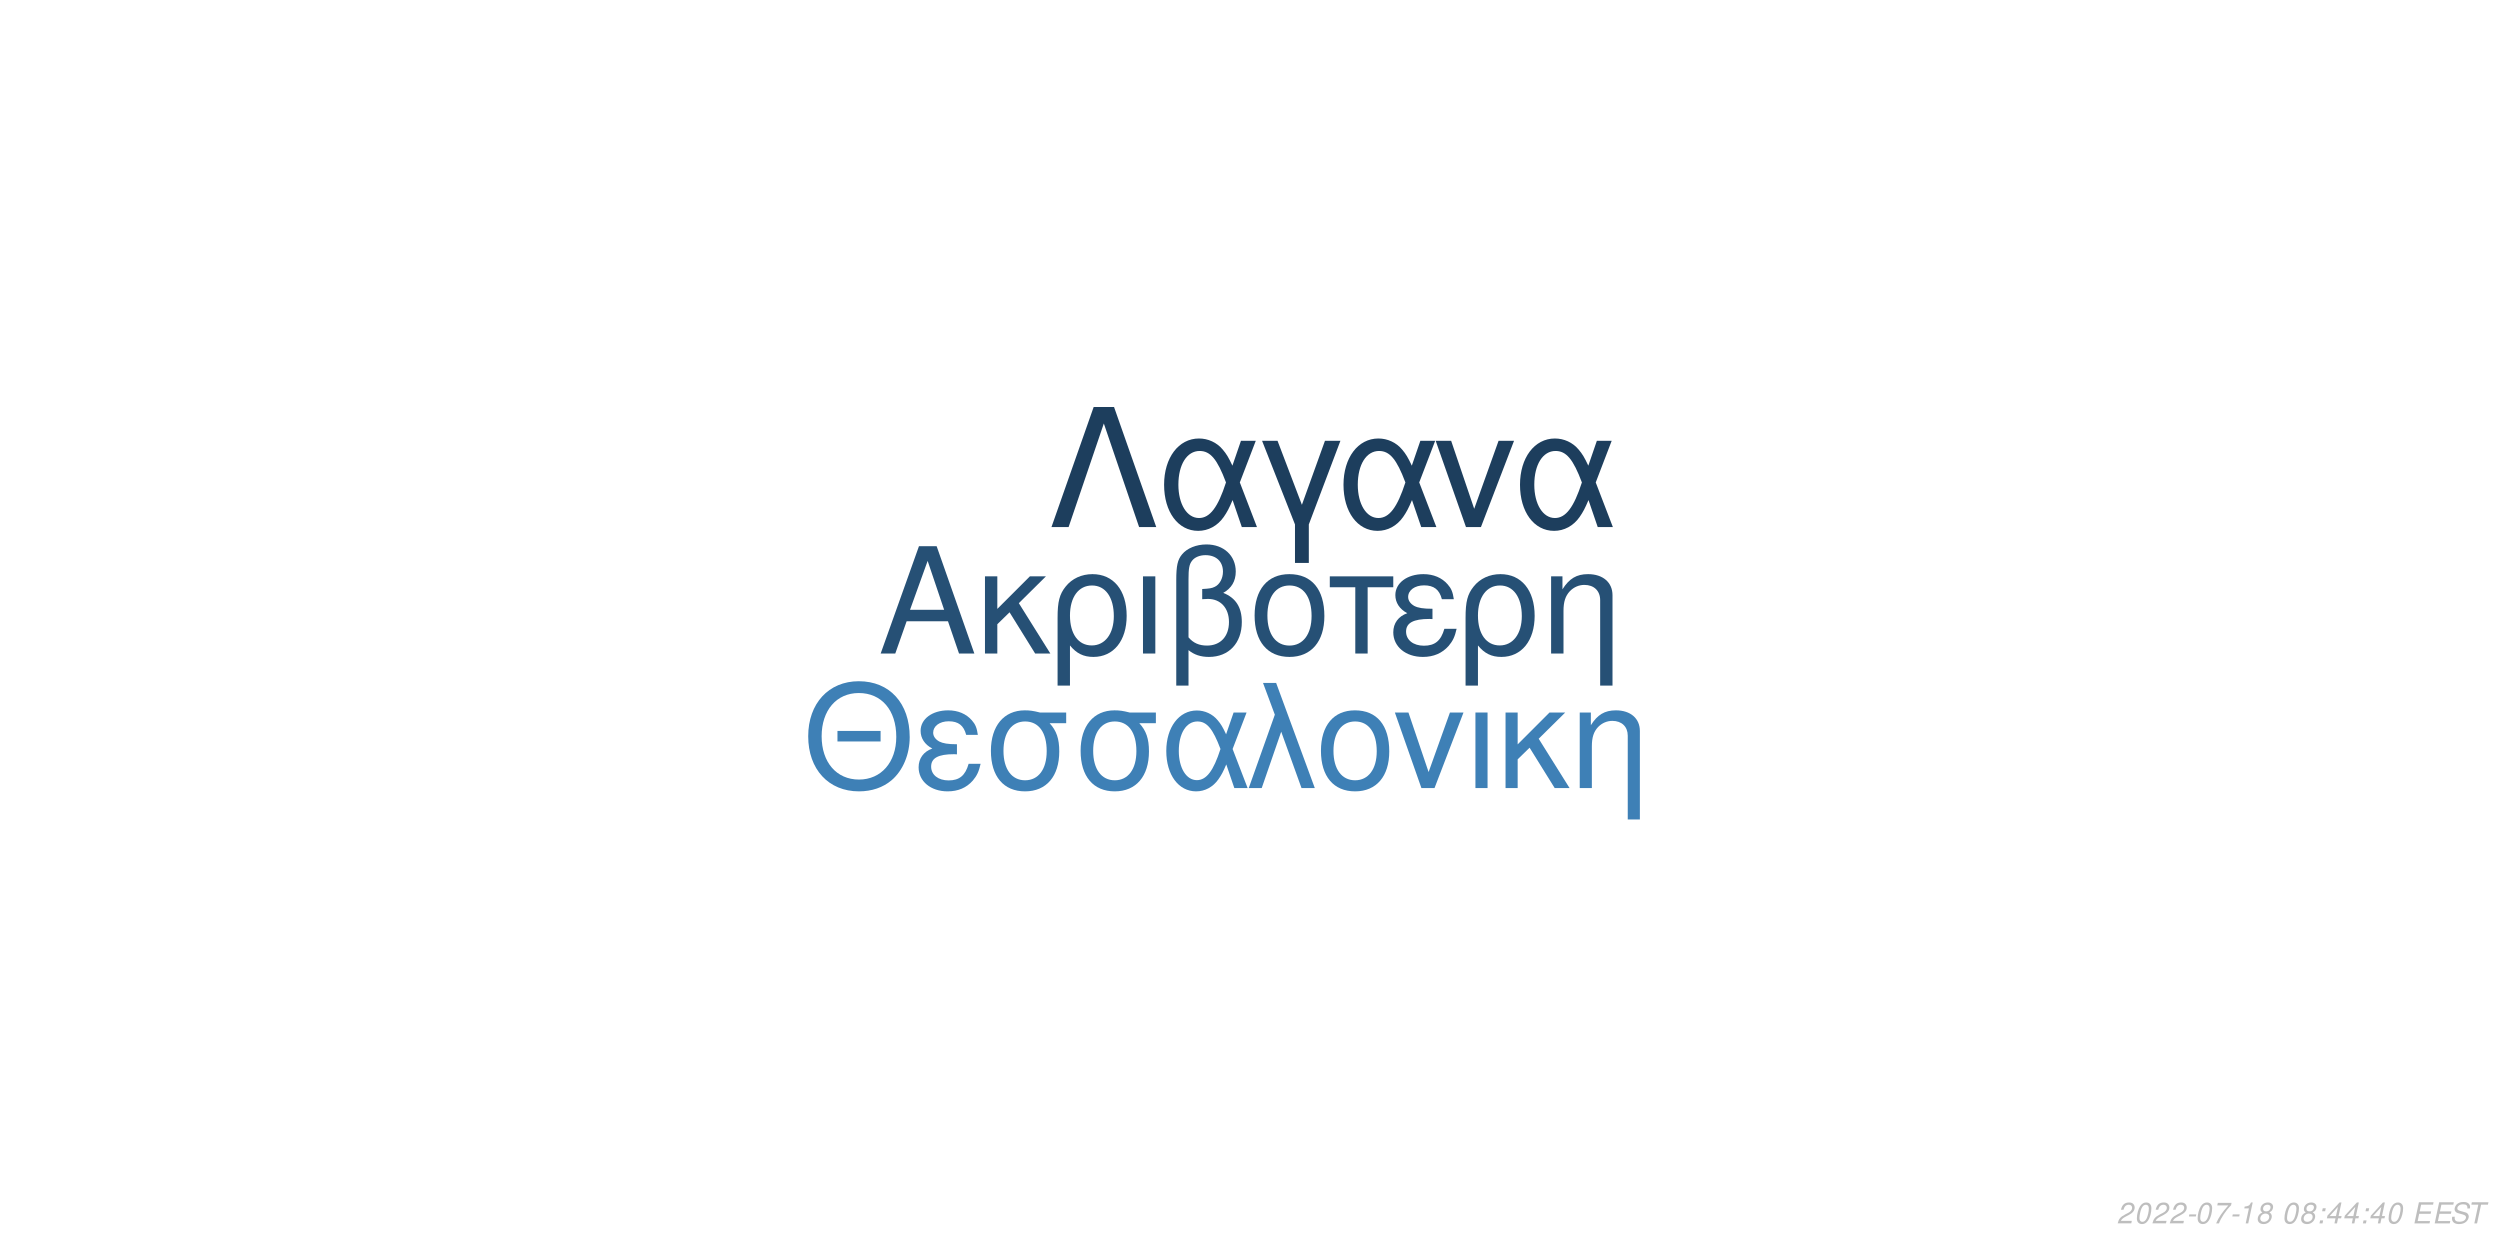
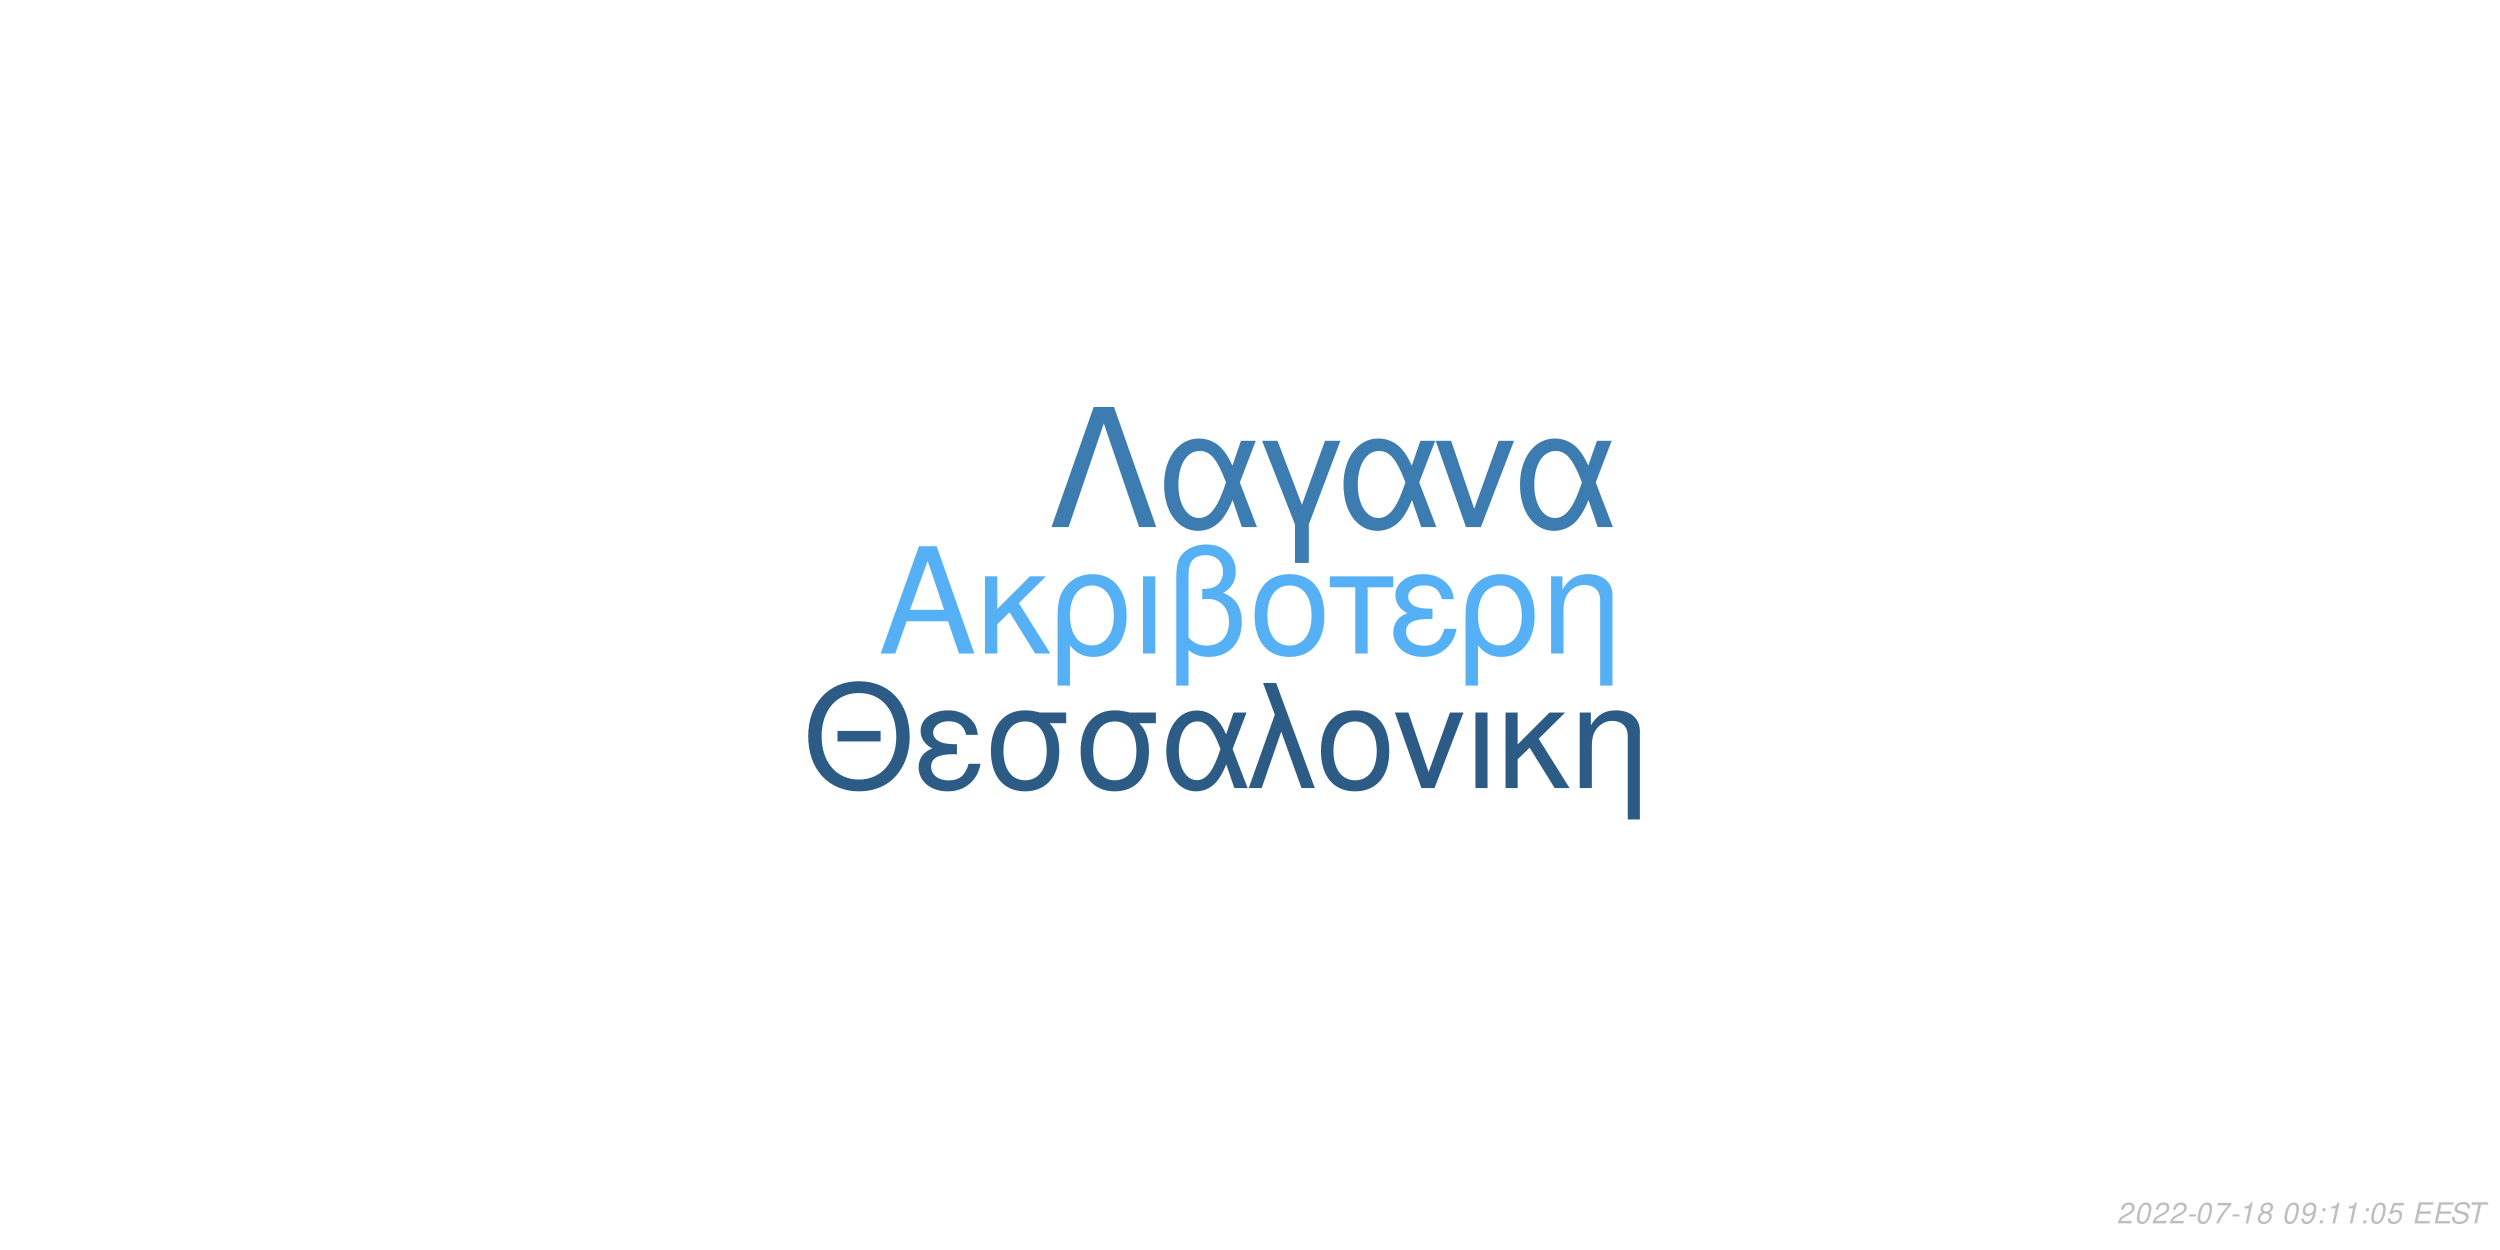
<svg xmlns="http://www.w3.org/2000/svg" xmlns:xlink="http://www.w3.org/1999/xlink" width="864pt" height="432pt" viewBox="0 0 864 432" version="1.1">
  <defs>
    <g>
      <symbol overflow="visible" id="glyph0-0">
        <path style="stroke:none;" d="" />
      </symbol>
      <symbol overflow="visible" id="glyph0-1">
        <path style="stroke:none;" d="M 24.125 -11.141 L 27.938 0 L 33.234 0 L 20.203 -37.094 L 14.094 -37.094 L 0.859 0 L 5.906 0 L 9.828 -11.141 Z M 22.797 -15.109 L 11 -15.109 L 17.094 -32.016 Z M 22.797 -15.109 " />
      </symbol>
      <symbol overflow="visible" id="glyph0-2">
        <path style="stroke:none;" d="M 7.172 -15.422 L 7.172 -26.672 L 2.906 -26.672 L 2.906 0 L 7.172 0 L 7.172 -10.125 L 11.406 -14.25 L 20.25 0 L 25.5 0 L 14.609 -17.406 L 23.969 -26.672 L 18.422 -26.672 Z M 7.172 -15.422 " />
      </symbol>
      <symbol overflow="visible" id="glyph0-3">
        <path style="stroke:none;" d="M 3 11.094 L 7.281 11.094 L 7.281 -2.797 C 9.516 -0.047 11.953 1.172 15.375 1.172 C 22.344 1.172 26.875 -4.422 26.875 -13.031 C 26.875 -21.891 22.297 -27.438 15.062 -27.438 C 11.297 -27.438 7.984 -25.906 5.797 -23.156 C 3.672 -20.516 3 -17.969 3 -12.359 Z M 14.906 -23.516 C 19.547 -23.516 22.438 -19.438 22.438 -12.922 C 22.438 -6.812 19.391 -2.797 14.812 -2.797 C 10.172 -2.797 7.281 -6.766 7.281 -13.125 C 7.281 -19.484 10.234 -23.516 14.906 -23.516 Z M 14.906 -23.516 " />
      </symbol>
      <symbol overflow="visible" id="glyph0-4">
        <path style="stroke:none;" d="M 3.516 0 L 7.781 0 L 7.781 -26.672 L 3.516 -26.672 Z M 3.516 0 " />
      </symbol>
      <symbol overflow="visible" id="glyph0-5">
        <path style="stroke:none;" d="M 4.016 11.094 L 8.25 11.094 L 8.25 -1.172 C 10.172 0.406 12.422 1.172 15.312 1.172 C 22.188 1.172 26.672 -3.609 26.672 -10.891 C 26.672 -15.984 24.578 -19.234 20.25 -20.969 C 23.109 -22.547 24.578 -25.031 24.578 -28.344 C 24.578 -33.844 20.406 -37.703 14.453 -37.703 C 10.938 -37.703 7.734 -36.391 6 -34.25 C 4.484 -32.422 4.016 -30.328 4.016 -25.391 Z M 8.25 -25.656 C 8.25 -29.359 8.5 -30.844 9.469 -32.062 C 10.375 -33.281 12.156 -34 14.094 -34 C 17.812 -34 20.156 -31.812 20.156 -28.297 C 20.156 -25.953 18.984 -23.812 17.297 -23.047 C 16.281 -22.547 15.469 -22.438 12.984 -22.297 L 12.984 -18.781 C 13.734 -18.828 14.344 -18.875 14.969 -18.875 C 19.344 -18.875 22.234 -15.719 22.234 -10.891 C 22.234 -5.906 19.281 -2.75 14.656 -2.75 C 11.953 -2.75 9.922 -3.609 8.25 -5.594 Z M 8.25 -25.656 " />
      </symbol>
      <symbol overflow="visible" id="glyph0-6">
        <path style="stroke:none;" d="M 14.094 -27.438 C 6.562 -27.438 2.094 -22.094 2.094 -13.125 C 2.094 -4.125 6.562 1.172 14.141 1.172 C 21.672 1.172 26.203 -4.172 26.203 -12.922 C 26.203 -22.188 21.828 -27.438 14.094 -27.438 Z M 14.141 -23.516 C 18.938 -23.516 21.781 -19.594 21.781 -12.984 C 21.781 -6.672 18.828 -2.75 14.141 -2.75 C 9.422 -2.75 6.516 -6.672 6.516 -13.125 C 6.516 -19.594 9.422 -23.516 14.141 -23.516 Z M 14.141 -23.516 " />
      </symbol>
      <symbol overflow="visible" id="glyph0-7">
        <path style="stroke:none;" d="M 7.891 0 L 12.156 0 L 12.156 -22.906 L 21.016 -22.906 L 21.016 -26.672 L -0.922 -26.672 L -0.922 -22.906 L 7.891 -22.906 Z M 7.891 0 " />
      </symbol>
      <symbol overflow="visible" id="glyph0-8">
        <path style="stroke:none;" d="M 14.562 -15.469 C 11.344 -15.469 9.562 -15.781 8.297 -16.438 C 6.922 -17.203 6.156 -18.328 6.156 -19.547 C 6.156 -21.891 8.453 -23.562 11.656 -23.562 C 15.062 -23.562 16.953 -22.094 17.812 -18.781 L 21.938 -18.781 C 21.578 -21.266 21.062 -22.5 19.797 -23.922 C 17.812 -26.203 14.906 -27.438 11.453 -27.438 C 5.797 -27.438 1.734 -24.375 1.734 -20.203 C 1.734 -17.609 3.156 -15.375 5.859 -13.938 C 2.797 -12.875 1.016 -10.484 1.016 -7.328 C 1.016 -2.391 5.297 1.172 11.25 1.172 C 14.969 1.172 17.906 -0.109 20.156 -2.641 C 21.578 -4.328 22.297 -5.797 22.906 -8.547 L 18.672 -8.547 C 17.5 -4.422 15.422 -2.703 11.609 -2.703 C 7.938 -2.703 5.438 -4.688 5.438 -7.578 C 5.438 -10.578 7.938 -11.953 13.484 -11.953 C 13.641 -11.953 14.094 -11.953 14.562 -11.906 Z M 14.562 -15.469 " />
      </symbol>
      <symbol overflow="visible" id="glyph0-9">
        <path style="stroke:none;" d="M 3.562 -26.672 L 3.562 0 L 7.844 0 L 7.844 -14.703 C 7.844 -17.906 8.5 -19.891 10.031 -21.531 C 11.406 -22.953 13.188 -23.719 15.062 -23.719 C 18.375 -23.719 20.516 -21.672 20.516 -18.469 L 20.516 11.094 L 24.781 11.094 L 24.781 -20.156 C 24.781 -24.578 21.469 -27.438 16.328 -27.438 C 12.359 -27.438 9.828 -25.906 7.484 -22.188 L 7.484 -26.672 Z M 3.562 -26.672 " />
      </symbol>
      <symbol overflow="visible" id="glyph1-0">
        <path style="stroke:none;" d="" />
      </symbol>
      <symbol overflow="visible" id="glyph1-1">
        <path style="stroke:none;" d="M 26.859 -19.734 L 11.953 -19.734 L 11.953 -16.094 L 26.859 -16.094 Z M 19.328 -36.922 C 8.922 -36.922 1.844 -29.25 1.844 -17.891 C 1.844 -6.484 8.875 1.141 19.391 1.141 C 23.812 1.141 27.703 -0.203 30.641 -2.688 C 34.578 -6.031 36.922 -11.656 36.922 -17.594 C 36.922 -29.297 30 -36.922 19.328 -36.922 Z M 19.328 -32.844 C 27.203 -32.844 32.281 -26.906 32.281 -17.688 C 32.281 -8.922 27.062 -2.938 19.391 -2.938 C 11.609 -2.938 6.484 -8.922 6.484 -17.891 C 6.484 -26.859 11.609 -32.844 19.328 -32.844 Z M 19.328 -32.844 " />
      </symbol>
      <symbol overflow="visible" id="glyph1-2">
        <path style="stroke:none;" d="M 14.25 -15.141 C 11.109 -15.141 9.375 -15.453 8.125 -16.094 C 6.781 -16.844 6.031 -17.938 6.031 -19.141 C 6.031 -21.422 8.266 -23.078 11.406 -23.078 C 14.75 -23.078 16.594 -21.625 17.438 -18.391 L 21.469 -18.391 C 21.125 -20.828 20.625 -22.031 19.391 -23.422 C 17.438 -25.656 14.594 -26.859 11.219 -26.859 C 5.688 -26.859 1.688 -23.875 1.688 -19.781 C 1.688 -17.234 3.094 -15.047 5.734 -13.656 C 2.734 -12.609 1 -10.266 1 -7.172 C 1 -2.344 5.188 1.141 11.016 1.141 C 14.656 1.141 17.547 -0.094 19.734 -2.594 C 21.125 -4.234 21.828 -5.688 22.422 -8.375 L 18.281 -8.375 C 17.141 -4.328 15.094 -2.641 11.359 -2.641 C 7.766 -2.641 5.328 -4.578 5.328 -7.422 C 5.328 -10.359 7.766 -11.703 13.203 -11.703 C 13.359 -11.703 13.797 -11.703 14.25 -11.656 Z M 14.25 -15.141 " />
      </symbol>
      <symbol overflow="visible" id="glyph1-3">
        <path style="stroke:none;" d="M 29 -26.109 L 19.938 -26.109 C 17.594 -26.703 16.438 -26.859 14.703 -26.859 C 7.469 -26.859 2.984 -21.469 2.984 -12.859 C 2.984 -4.031 7.375 1.141 14.797 1.141 C 22.172 1.141 26.609 -4.078 26.609 -12.656 C 26.609 -17.047 25.656 -19.828 23.266 -22.422 L 29 -22.422 Z M 14.797 -23.016 C 19.531 -23.016 22.266 -19.234 22.266 -12.75 C 22.266 -6.531 19.438 -2.688 14.797 -2.688 C 10.172 -2.688 7.328 -6.531 7.328 -12.859 C 7.328 -19.188 10.172 -23.016 14.797 -23.016 Z M 14.797 -23.016 " />
      </symbol>
      <symbol overflow="visible" id="glyph1-4">
        <path style="stroke:none;" d="M 29.344 -26.109 L 24.859 -26.109 L 22.266 -18.578 C 21.125 -21.031 20.484 -22.125 19.328 -23.469 C 17.547 -25.609 14.906 -26.812 12.156 -26.812 C 5.984 -26.812 1.594 -20.984 1.594 -12.812 C 1.594 -4.578 5.828 1.141 11.906 1.141 C 14.953 1.141 17.734 -0.344 19.625 -3.047 C 20.672 -4.531 21.281 -5.688 22.328 -8.172 L 25.109 0 L 29.703 0 L 24.516 -13.5 Z M 20.328 -13.5 C 17.891 -5.922 15.453 -2.734 12.156 -2.734 C 8.516 -2.734 5.922 -6.922 5.922 -12.812 C 5.922 -18.938 8.516 -23.016 12.359 -23.016 C 15.594 -23.016 17.688 -20.531 20.328 -13.5 Z M 20.328 -13.5 " />
      </symbol>
      <symbol overflow="visible" id="glyph1-5">
        <path style="stroke:none;" d="M 1.094 0 L 5.578 0 L 12.312 -19.484 L 19.328 0 L 23.922 0 L 10.562 -36.328 L 6.031 -36.328 L 10.109 -25.359 Z M 1.094 0 " />
      </symbol>
      <symbol overflow="visible" id="glyph1-6">
        <path style="stroke:none;" d="M 13.797 -26.859 C 6.422 -26.859 2.047 -21.625 2.047 -12.859 C 2.047 -4.031 6.422 1.141 13.859 1.141 C 21.234 1.141 25.656 -4.078 25.656 -12.656 C 25.656 -21.719 21.375 -26.859 13.797 -26.859 Z M 13.859 -23.016 C 18.531 -23.016 21.328 -19.188 21.328 -12.703 C 21.328 -6.531 18.438 -2.688 13.859 -2.688 C 9.219 -2.688 6.375 -6.531 6.375 -12.859 C 6.375 -19.188 9.219 -23.016 13.859 -23.016 Z M 13.859 -23.016 " />
      </symbol>
      <symbol overflow="visible" id="glyph1-7">
        <path style="stroke:none;" d="M 14.297 0 L 24.312 -26.109 L 19.625 -26.109 L 12.25 -5.531 L 5.281 -26.109 L 0.594 -26.109 L 9.766 0 Z M 14.297 0 " />
      </symbol>
      <symbol overflow="visible" id="glyph1-8">
        <path style="stroke:none;" d="M 3.438 0 L 7.625 0 L 7.625 -26.109 L 3.438 -26.109 Z M 3.438 0 " />
      </symbol>
      <symbol overflow="visible" id="glyph1-9">
        <path style="stroke:none;" d="M 7.031 -15.094 L 7.031 -26.109 L 2.844 -26.109 L 2.844 0 L 7.031 0 L 7.031 -9.922 L 11.156 -13.953 L 19.828 0 L 24.969 0 L 14.297 -17.047 L 23.469 -26.109 L 18.031 -26.109 Z M 7.031 -15.094 " />
      </symbol>
      <symbol overflow="visible" id="glyph1-10">
        <path style="stroke:none;" d="M 3.484 -26.109 L 3.484 0 L 7.672 0 L 7.672 -14.406 C 7.672 -17.547 8.328 -19.484 9.812 -21.078 C 11.156 -22.469 12.906 -23.219 14.75 -23.219 C 17.984 -23.219 20.078 -21.234 20.078 -18.094 L 20.078 10.859 L 24.266 10.859 L 24.266 -19.734 C 24.266 -24.062 21.031 -26.859 16 -26.859 C 12.109 -26.859 9.609 -25.359 7.328 -21.719 L 7.328 -26.109 Z M 3.484 -26.109 " />
      </symbol>
      <symbol overflow="visible" id="glyph2-0">
        <path style="stroke:none;" d="" />
      </symbol>
      <symbol overflow="visible" id="glyph2-1">
        <path style="stroke:none;" d="M 22.531 -41.484 L 15.484 -41.484 L 0.906 0 L 6.828 0 L 19 -35.797 L 31.188 0 L 37.109 0 Z M 22.531 -41.484 " />
      </symbol>
      <symbol overflow="visible" id="glyph2-2">
        <path style="stroke:none;" d="M 33.516 -29.812 L 28.391 -29.812 L 25.438 -21.219 C 24.125 -24.016 23.391 -25.266 22.078 -26.797 C 20.031 -29.25 17.016 -30.609 13.891 -30.609 C 6.828 -30.609 1.828 -23.953 1.828 -14.625 C 1.828 -5.234 6.656 1.312 13.594 1.312 C 17.078 1.312 20.266 -0.391 22.422 -3.469 C 23.609 -5.172 24.297 -6.484 25.5 -9.328 L 28.688 0 L 33.922 0 L 28 -15.422 Z M 23.219 -15.422 C 20.422 -6.766 17.641 -3.125 13.891 -3.125 C 9.734 -3.125 6.766 -7.906 6.766 -14.625 C 6.766 -21.625 9.734 -26.297 14.109 -26.297 C 17.812 -26.297 20.203 -23.453 23.219 -15.422 Z M 23.219 -15.422 " />
      </symbol>
      <symbol overflow="visible" id="glyph2-3">
        <path style="stroke:none;" d="M 12.062 12.406 L 16.844 12.406 L 16.844 -0.906 L 27.766 -29.812 L 22.422 -29.812 L 14.453 -7.688 L 6.031 -29.812 L 0.688 -29.812 L 12.062 -0.906 Z M 12.062 12.406 " />
      </symbol>
      <symbol overflow="visible" id="glyph2-4">
        <path style="stroke:none;" d="M 16.328 0 L 27.766 -29.812 L 22.422 -29.812 L 14 -6.312 L 6.031 -29.812 L 0.688 -29.812 L 11.156 0 Z M 16.328 0 " />
      </symbol>
      <symbol overflow="visible" id="glyph3-0">
        <path style="stroke:none;" d="" />
      </symbol>
      <symbol overflow="visible" id="glyph3-1">
        <path style="stroke:none;" d="M 5.234 -0.875 L 1.469 -0.875 C 1.641 -1.375 2.203 -1.891 3.109 -2.344 L 4.234 -2.938 C 5.562 -3.625 6.219 -4.469 6.219 -5.484 C 6.219 -5.938 6.062 -6.359 5.797 -6.656 C 5.469 -7.047 4.984 -7.234 4.312 -7.234 C 2.766 -7.234 1.891 -6.453 1.484 -4.734 L 2.375 -4.734 C 2.484 -5.188 2.609 -5.484 2.797 -5.75 C 3.094 -6.203 3.609 -6.453 4.188 -6.453 C 4.891 -6.453 5.344 -6.031 5.344 -5.375 C 5.344 -4.703 4.859 -4.094 4.016 -3.656 L 2.984 -3.125 C 1.234 -2.188 0.797 -1.656 0.344 -0.016 L 5.047 -0.016 Z M 5.234 -0.875 " />
      </symbol>
      <symbol overflow="visible" id="glyph3-2">
        <path style="stroke:none;" d="M 4.203 -7.234 C 3.375 -7.234 2.688 -6.812 2.125 -5.984 C 1.484 -5.047 0.984 -3.188 0.984 -1.734 C 0.984 -1.109 1.172 -0.562 1.484 -0.266 C 1.797 0.047 2.281 0.234 2.766 0.234 C 3.625 0.234 4.281 -0.156 4.859 -1.016 C 5.516 -1.953 6 -3.797 6 -5.266 C 6 -6.5 5.328 -7.234 4.203 -7.234 Z M 4.094 -6.453 C 4.734 -6.453 5.125 -5.984 5.125 -5.156 C 5.125 -4.203 4.781 -2.625 4.406 -1.812 C 3.984 -0.938 3.516 -0.547 2.875 -0.547 C 2.25 -0.547 1.875 -1.031 1.875 -1.828 C 1.875 -2.797 2.203 -4.344 2.594 -5.203 C 2.984 -6.047 3.453 -6.453 4.094 -6.453 Z M 4.094 -6.453 " />
      </symbol>
      <symbol overflow="visible" id="glyph3-3">
        <path style="stroke:none;" d="M 3.516 -3.125 L 1.125 -3.125 L 0.969 -2.406 L 3.359 -2.406 Z M 3.516 -3.125 " />
      </symbol>
      <symbol overflow="visible" id="glyph3-4">
        <path style="stroke:none;" d="M 6.703 -7.094 L 1.953 -7.094 L 1.766 -6.219 L 5.594 -6.219 C 3.344 -3.688 2.266 -2.109 1.375 0 L 2.344 0 C 3.031 -1.906 4.828 -4.594 6.547 -6.281 Z M 6.703 -7.094 " />
      </symbol>
      <symbol overflow="visible" id="glyph3-5">
        <path style="stroke:none;" d="M 3.703 -5.188 L 2.594 0 L 3.469 0 L 5.016 -7.234 L 4.438 -7.234 C 3.906 -6.156 3.688 -6.016 2.234 -5.812 L 2.109 -5.188 Z M 3.703 -5.188 " />
      </symbol>
      <symbol overflow="visible" id="glyph3-6">
        <path style="stroke:none;" d="M 4.766 -3.797 C 5.078 -3.969 5.234 -4.078 5.438 -4.234 C 5.812 -4.594 6.062 -5.172 6.062 -5.734 C 6.062 -6.625 5.344 -7.234 4.266 -7.234 C 2.812 -7.234 1.703 -6.219 1.703 -4.875 C 1.703 -4.406 1.875 -4.125 2.359 -3.812 C 1.297 -3.312 0.75 -2.516 0.75 -1.469 C 0.75 -0.438 1.547 0.234 2.812 0.234 C 3.656 0.234 4.359 -0.094 4.938 -0.734 C 5.359 -1.234 5.609 -1.859 5.609 -2.438 C 5.609 -3.047 5.312 -3.516 4.766 -3.797 Z M 4.109 -6.453 C 4.797 -6.453 5.188 -6.125 5.188 -5.578 C 5.188 -5.266 5.062 -4.922 4.859 -4.672 C 4.562 -4.312 4.188 -4.156 3.656 -4.156 C 2.984 -4.156 2.594 -4.453 2.594 -4.984 C 2.594 -5.859 3.203 -6.453 4.109 -6.453 Z M 3.453 -3.406 C 4.234 -3.406 4.734 -2.984 4.734 -2.312 C 4.734 -1.312 3.922 -0.547 2.875 -0.547 C 2.125 -0.547 1.625 -0.969 1.625 -1.625 C 1.625 -2.609 2.438 -3.406 3.453 -3.406 Z M 3.453 -3.406 " />
      </symbol>
      <symbol overflow="visible" id="glyph3-7">
        <path style="stroke:none;" d="" />
      </symbol>
      <symbol overflow="visible" id="glyph3-8">
+         <path style="stroke:none;" d="M 0.844 -1.656 C 0.844 -1.547 0.844 -1.438 0.844 -1.375 C 0.844 -0.406 1.531 0.234 2.578 0.234 C 3.203 0.234 3.766 0.016 4.297 -0.438 C 4.938 -1 5.312 -1.656 5.594 -2.719 C 5.844 -3.672 6.016 -4.766 6.016 -5.375 C 6.016 -5.844 5.844 -6.328 5.547 -6.656 C 5.203 -7.031 4.703 -7.234 4.062 -7.234 C 2.516 -7.234 1.297 -5.938 1.297 -4.266 C 1.297 -3.203 1.984 -2.547 3.047 -2.547 C 3.484 -2.547 3.953 -2.672 4.281 -2.891 C 4.406 -2.984 4.547 -3.078 4.828 -3.344 C 4.438 -1.484 3.703 -0.547 2.703 -0.547 C 2.109 -0.547 1.719 -0.938 1.719 -1.547 L 1.719 -1.656 Z M 3.953 -6.453 C 4.625 -6.453 5.141 -5.953 5.141 -5.281 C 5.141 -4.188 4.312 -3.312 3.297 -3.312 C 2.594 -3.312 2.172 -3.734 2.172 -4.453 C 2.172 -5.562 2.984 -6.453 3.953 -6.453 Z M 3.953 -6.453 " />
+       </symbol>
+       <symbol overflow="visible" id="glyph3-9">
        <path style="stroke:none;" d="M 2.359 -1.031 L 1.312 -1.031 L 1.094 0 L 2.141 0 Z M 3.266 -5.234 L 2.219 -5.234 L 2 -4.203 L 3.047 -4.203 Z M 3.266 -5.234 " />
      </symbol>
-       <symbol overflow="visible" id="glyph3-9">
-         <path style="stroke:none;" d="M 3.625 -1.75 L 3.266 0 L 4.141 0 L 4.516 -1.75 L 5.562 -1.75 L 5.734 -2.531 L 4.688 -2.531 L 5.688 -7.234 L 5.016 -7.234 L 0.844 -2.672 L 0.641 -1.75 Z M 3.797 -2.531 L 1.594 -2.531 L 4.469 -5.703 Z M 3.797 -2.531 " />
+       <symbol overflow="visible" id="glyph3-10">
+         <path style="stroke:none;" d="M 6.297 -7.094 L 2.594 -7.094 L 1.234 -3.234 L 2.047 -3.234 C 2.656 -3.766 2.938 -3.906 3.531 -3.906 C 4.328 -3.906 4.797 -3.453 4.797 -2.688 C 4.797 -1.438 3.969 -0.547 2.828 -0.547 C 2.031 -0.547 1.609 -0.938 1.578 -1.734 L 0.703 -1.734 L 0.703 -1.516 C 0.703 -0.938 0.844 -0.547 1.188 -0.266 C 1.562 0.062 2.078 0.234 2.703 0.234 C 3.656 0.234 4.391 -0.156 4.984 -0.922 C 5.422 -1.5 5.672 -2.234 5.672 -2.953 C 5.672 -4 4.938 -4.672 3.812 -4.672 C 3.328 -4.672 2.906 -4.547 2.406 -4.234 L 3.109 -6.219 L 6.109 -6.219 Z M 6.297 -7.094 " />
      </symbol>
-       <symbol overflow="visible" id="glyph3-10">
+       <symbol overflow="visible" id="glyph3-11">
        <path style="stroke:none;" d="M 2.547 -3.312 L 6.5 -3.312 L 6.688 -4.141 L 2.719 -4.141 L 3.219 -6.469 L 7.344 -6.469 L 7.516 -7.297 L 2.453 -7.297 L 0.906 0 L 6.125 0 L 6.297 -0.812 L 2.016 -0.812 Z M 2.547 -3.312 " />
      </symbol>
-       <symbol overflow="visible" id="glyph3-11">
+       <symbol overflow="visible" id="glyph3-12">
        <path style="stroke:none;" d="M 7.062 -5.156 C 7.125 -5.438 7.141 -5.562 7.141 -5.703 C 7.141 -6.156 6.938 -6.594 6.594 -6.891 C 6.188 -7.25 5.656 -7.406 4.875 -7.406 C 3.844 -7.406 3.047 -7.125 2.5 -6.562 C 2.094 -6.141 1.781 -5.438 1.781 -4.922 C 1.781 -4.297 2.219 -3.766 2.891 -3.562 L 4.594 -3.094 C 5.406 -2.859 5.734 -2.578 5.734 -2.094 C 5.734 -1.781 5.547 -1.406 5.266 -1.141 C 4.844 -0.766 4.266 -0.578 3.453 -0.578 C 2.328 -0.578 1.812 -0.984 1.812 -1.906 C 1.812 -2.047 1.812 -2.125 1.844 -2.312 L 0.984 -2.312 C 0.906 -2.062 0.891 -1.906 0.891 -1.688 C 0.891 -0.484 1.797 0.234 3.297 0.234 C 4.359 0.234 5.234 -0.062 5.812 -0.609 C 6.344 -1.078 6.688 -1.797 6.688 -2.375 C 6.688 -2.641 6.609 -2.906 6.453 -3.156 C 6.234 -3.5 5.938 -3.703 5.469 -3.828 L 3.75 -4.312 C 2.984 -4.547 2.734 -4.734 2.734 -5.188 C 2.734 -5.547 2.875 -5.844 3.188 -6.109 C 3.547 -6.438 4.031 -6.594 4.703 -6.594 C 5.266 -6.594 5.688 -6.484 5.906 -6.297 C 6.094 -6.125 6.219 -5.797 6.219 -5.516 C 6.219 -5.422 6.203 -5.344 6.188 -5.156 Z M 7.062 -5.156 " />
      </symbol>
-       <symbol overflow="visible" id="glyph3-12">
+       <symbol overflow="visible" id="glyph3-13">
        <path style="stroke:none;" d="M 4.938 -6.469 L 7.312 -6.469 L 7.484 -7.297 L 1.75 -7.297 L 1.578 -6.469 L 3.984 -6.469 L 2.609 0 L 3.547 0 Z M 4.938 -6.469 " />
      </symbol>
    </g>
  </defs>
  <g id="surface1">
    <rect x="0" y="0" width="864" height="432" style="fill:rgb(100%,100%,100%);fill-opacity:1;stroke:none;" />
-     <g style="fill:rgb(14.902%,31.373%,45.882%);fill-opacity:1;">
+     <g style="fill:rgb(33.333%,69.02%,96.078%);fill-opacity:1;">
      <use xlink:href="#glyph0-1" x="303.5" y="225.861" />
      <use xlink:href="#glyph0-2" x="337.5" y="225.861" />
      <use xlink:href="#glyph0-3" x="362.5" y="225.861" />
      <use xlink:href="#glyph0-4" x="391.5" y="225.861" />
      <use xlink:href="#glyph0-5" x="402.5" y="225.861" />
      <use xlink:href="#glyph0-6" x="431.5" y="225.861" />
      <use xlink:href="#glyph0-7" x="460.5" y="225.861" />
      <use xlink:href="#glyph0-8" x="480.5" y="225.861" />
      <use xlink:href="#glyph0-3" x="503.5" y="225.861" />
      <use xlink:href="#glyph0-9" x="532.5" y="225.861" />
    </g>
-     <g style="fill:rgb(24.314%,50.196%,71.373%);fill-opacity:1;">
+     <g style="fill:rgb(17.255%,36.078%,52.157%);fill-opacity:1;">
      <use xlink:href="#glyph1-1" x="277.473" y="272.354" />
      <use xlink:href="#glyph1-2" x="316.473" y="272.354" />
      <use xlink:href="#glyph1-3" x="339.473" y="272.354" />
      <use xlink:href="#glyph1-3" x="370.473" y="272.354" />
      <use xlink:href="#glyph1-4" x="401.473" y="272.354" />
      <use xlink:href="#glyph1-5" x="430.473" y="272.354" />
      <use xlink:href="#glyph1-6" x="454.473" y="272.354" />
      <use xlink:href="#glyph1-7" x="481.473" y="272.354" />
      <use xlink:href="#glyph1-8" x="506.473" y="272.354" />
      <use xlink:href="#glyph1-9" x="517.473" y="272.354" />
      <use xlink:href="#glyph1-10" x="542.473" y="272.354" />
    </g>
-     <g style="fill:rgb(11.373%,24.314%,36.471%);fill-opacity:1;">
+     <g style="fill:rgb(23.529%,48.627%,69.02%);fill-opacity:1;">
      <use xlink:href="#glyph2-1" x="362.484" y="182.152" />
      <use xlink:href="#glyph2-2" x="400.484" y="182.152" />
      <use xlink:href="#glyph2-3" x="435.484" y="182.152" />
      <use xlink:href="#glyph2-2" x="462.484" y="182.152" />
      <use xlink:href="#glyph2-4" x="495.484" y="182.152" />
      <use xlink:href="#glyph2-2" x="523.484" y="182.152" />
    </g>
    <g style="fill:rgb(74.51%,74.51%,74.51%);fill-opacity:1;">
      <use xlink:href="#glyph3-1" x="731.52" y="422.81" />
      <use xlink:href="#glyph3-2" x="737.52" y="422.81" />
      <use xlink:href="#glyph3-1" x="743.52" y="422.81" />
      <use xlink:href="#glyph3-1" x="749.52" y="422.81" />
      <use xlink:href="#glyph3-3" x="755.52" y="422.81" />
      <use xlink:href="#glyph3-2" x="758.52" y="422.81" />
      <use xlink:href="#glyph3-4" x="764.52" y="422.81" />
      <use xlink:href="#glyph3-3" x="770.52" y="422.81" />
      <use xlink:href="#glyph3-5" x="773.52" y="422.81" />
      <use xlink:href="#glyph3-6" x="779.52" y="422.81" />
      <use xlink:href="#glyph3-7" x="785.52" y="422.81" />
      <use xlink:href="#glyph3-2" x="788.52" y="422.81" />
-       <use xlink:href="#glyph3-6" x="794.52" y="422.81" />
-       <use xlink:href="#glyph3-8" x="800.52" y="422.81" />
-       <use xlink:href="#glyph3-9" x="803.52" y="422.81" />
-       <use xlink:href="#glyph3-9" x="809.52" y="422.81" />
-       <use xlink:href="#glyph3-8" x="815.52" y="422.81" />
-       <use xlink:href="#glyph3-9" x="818.52" y="422.81" />
-       <use xlink:href="#glyph3-2" x="824.52" y="422.81" />
+       <use xlink:href="#glyph3-8" x="794.52" y="422.81" />
+       <use xlink:href="#glyph3-9" x="800.52" y="422.81" />
+       <use xlink:href="#glyph3-5" x="803.52" y="422.81" />
+       <use xlink:href="#glyph3-5" x="809.52" y="422.81" />
+       <use xlink:href="#glyph3-9" x="815.52" y="422.81" />
+       <use xlink:href="#glyph3-2" x="818.52" y="422.81" />
+       <use xlink:href="#glyph3-10" x="824.52" y="422.81" />
      <use xlink:href="#glyph3-7" x="830.52" y="422.81" />
-       <use xlink:href="#glyph3-10" x="833.52" y="422.81" />
-       <use xlink:href="#glyph3-10" x="840.52" y="422.81" />
-       <use xlink:href="#glyph3-11" x="846.52" y="422.81" />
-       <use xlink:href="#glyph3-12" x="852.52" y="422.81" />
+       <use xlink:href="#glyph3-11" x="833.52" y="422.81" />
+       <use xlink:href="#glyph3-11" x="840.52" y="422.81" />
+       <use xlink:href="#glyph3-12" x="846.52" y="422.81" />
+       <use xlink:href="#glyph3-13" x="852.52" y="422.81" />
    </g>
  </g>
</svg>
